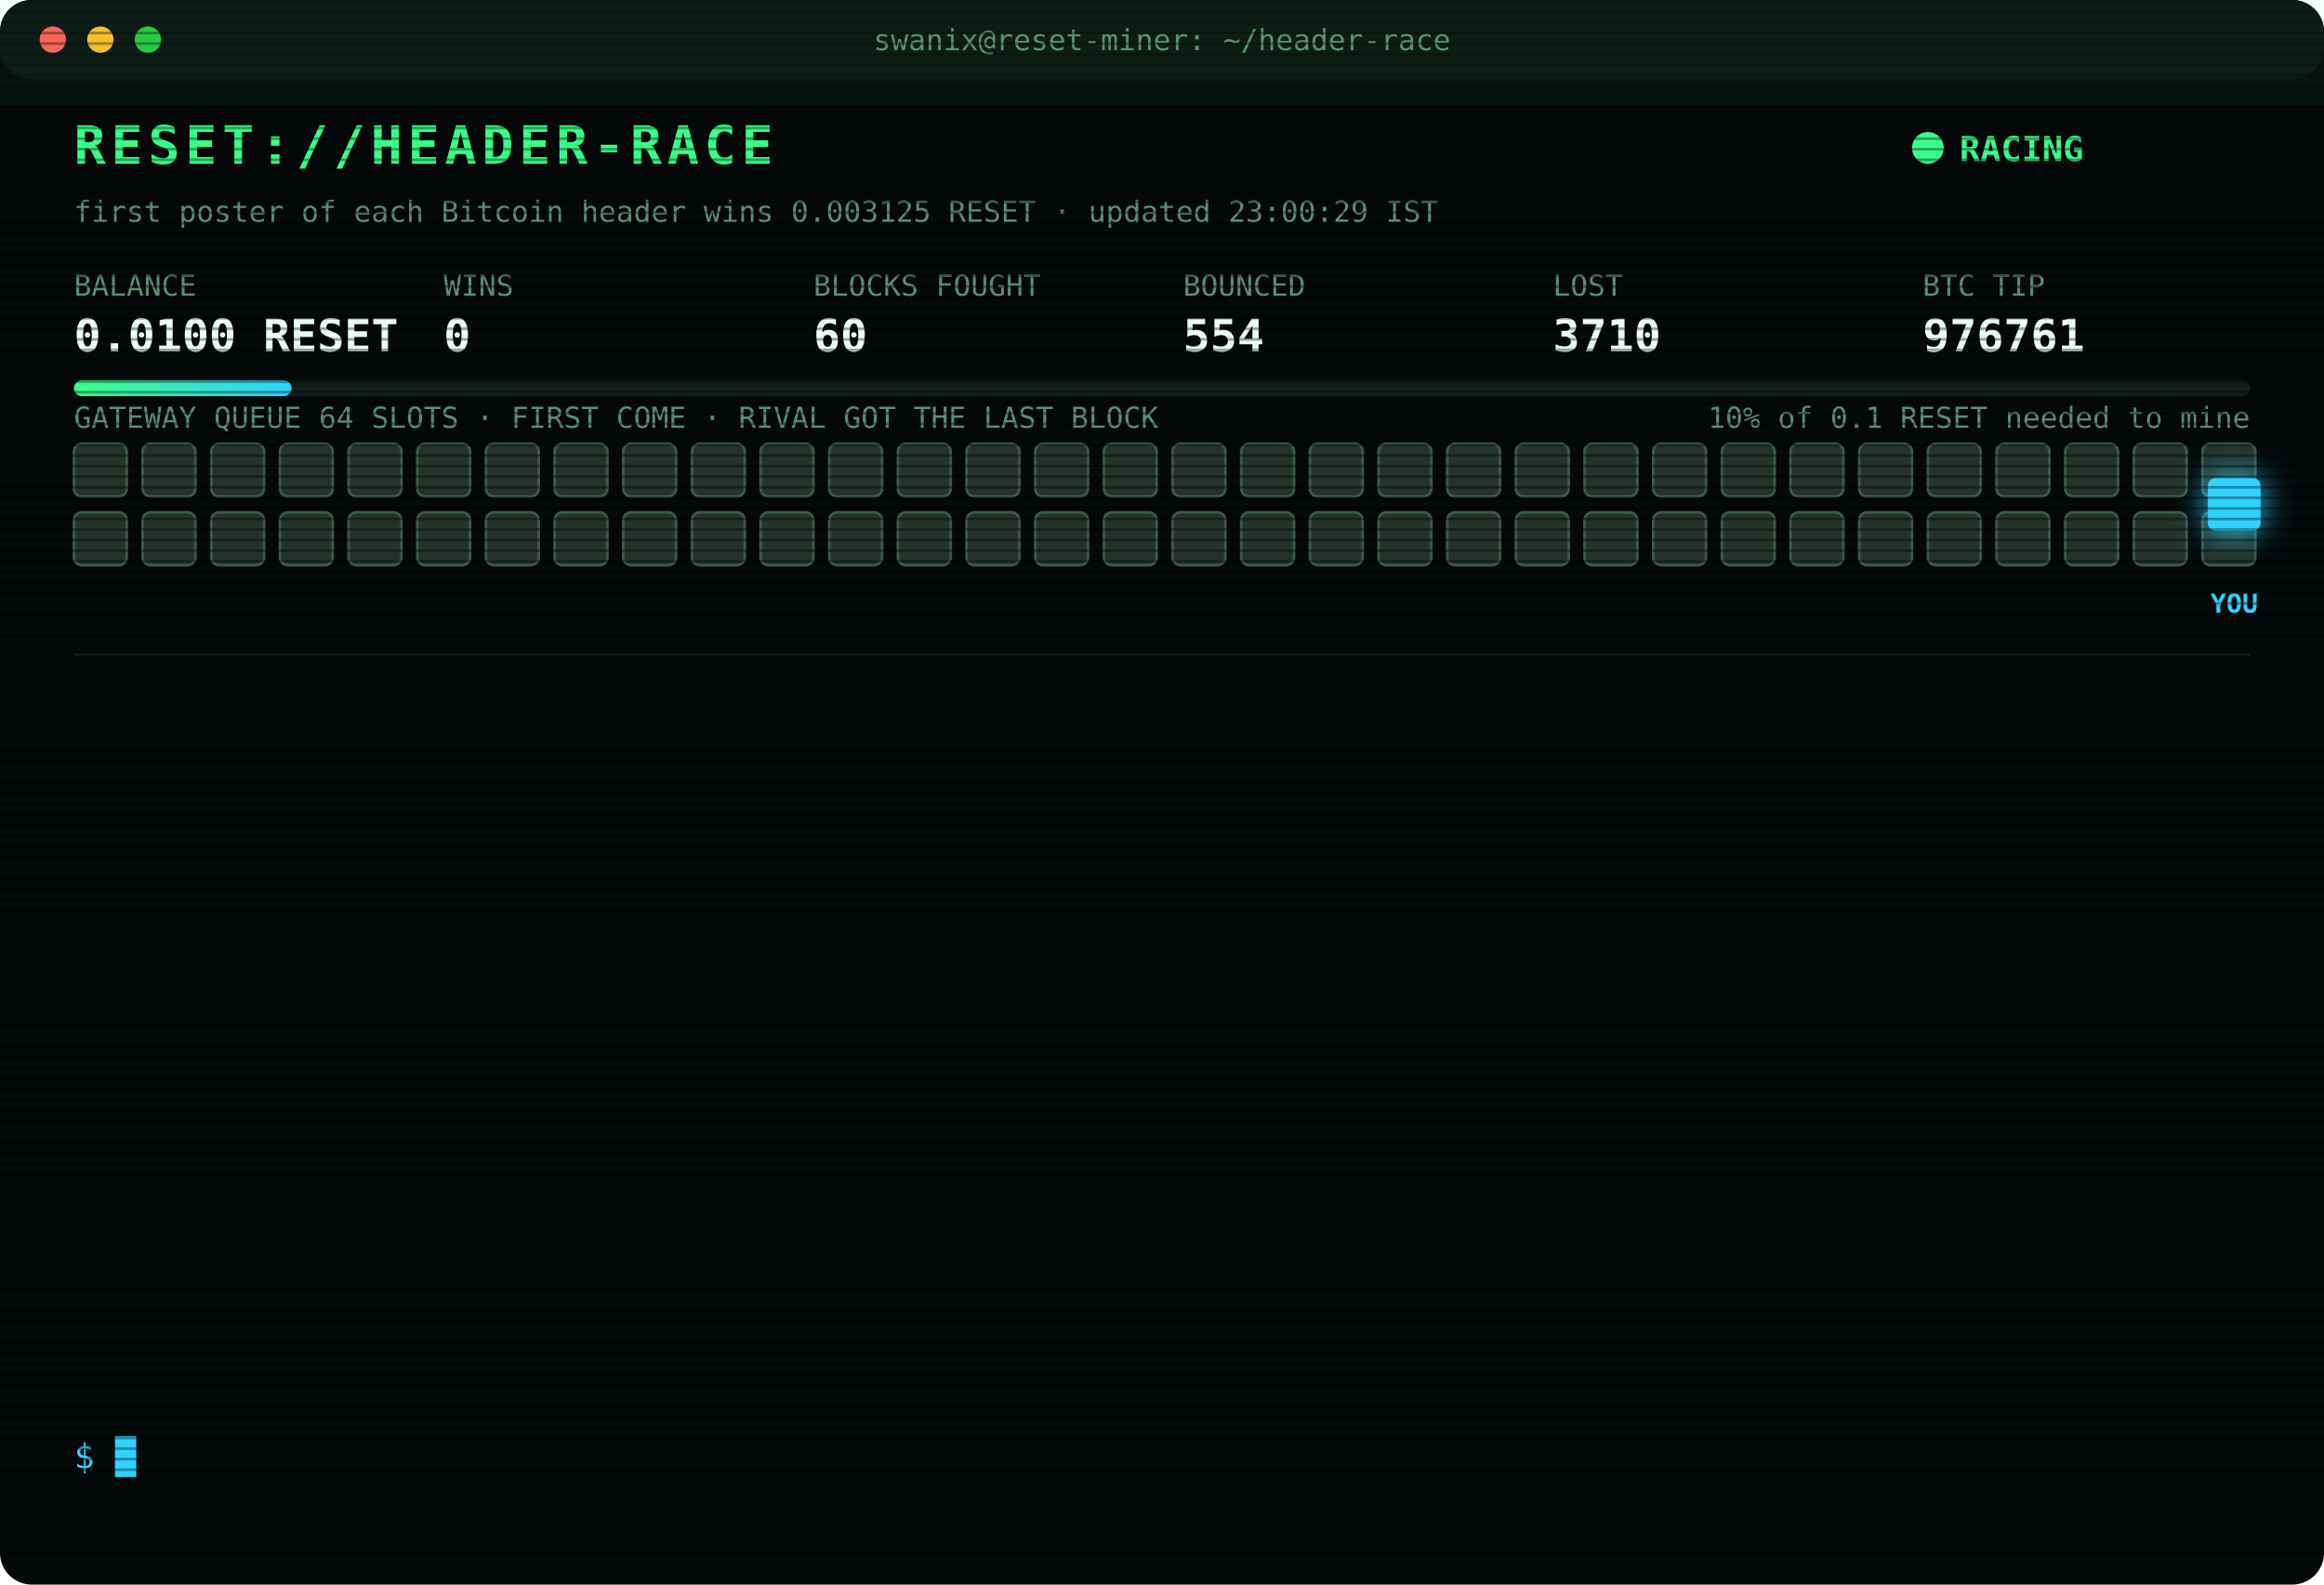
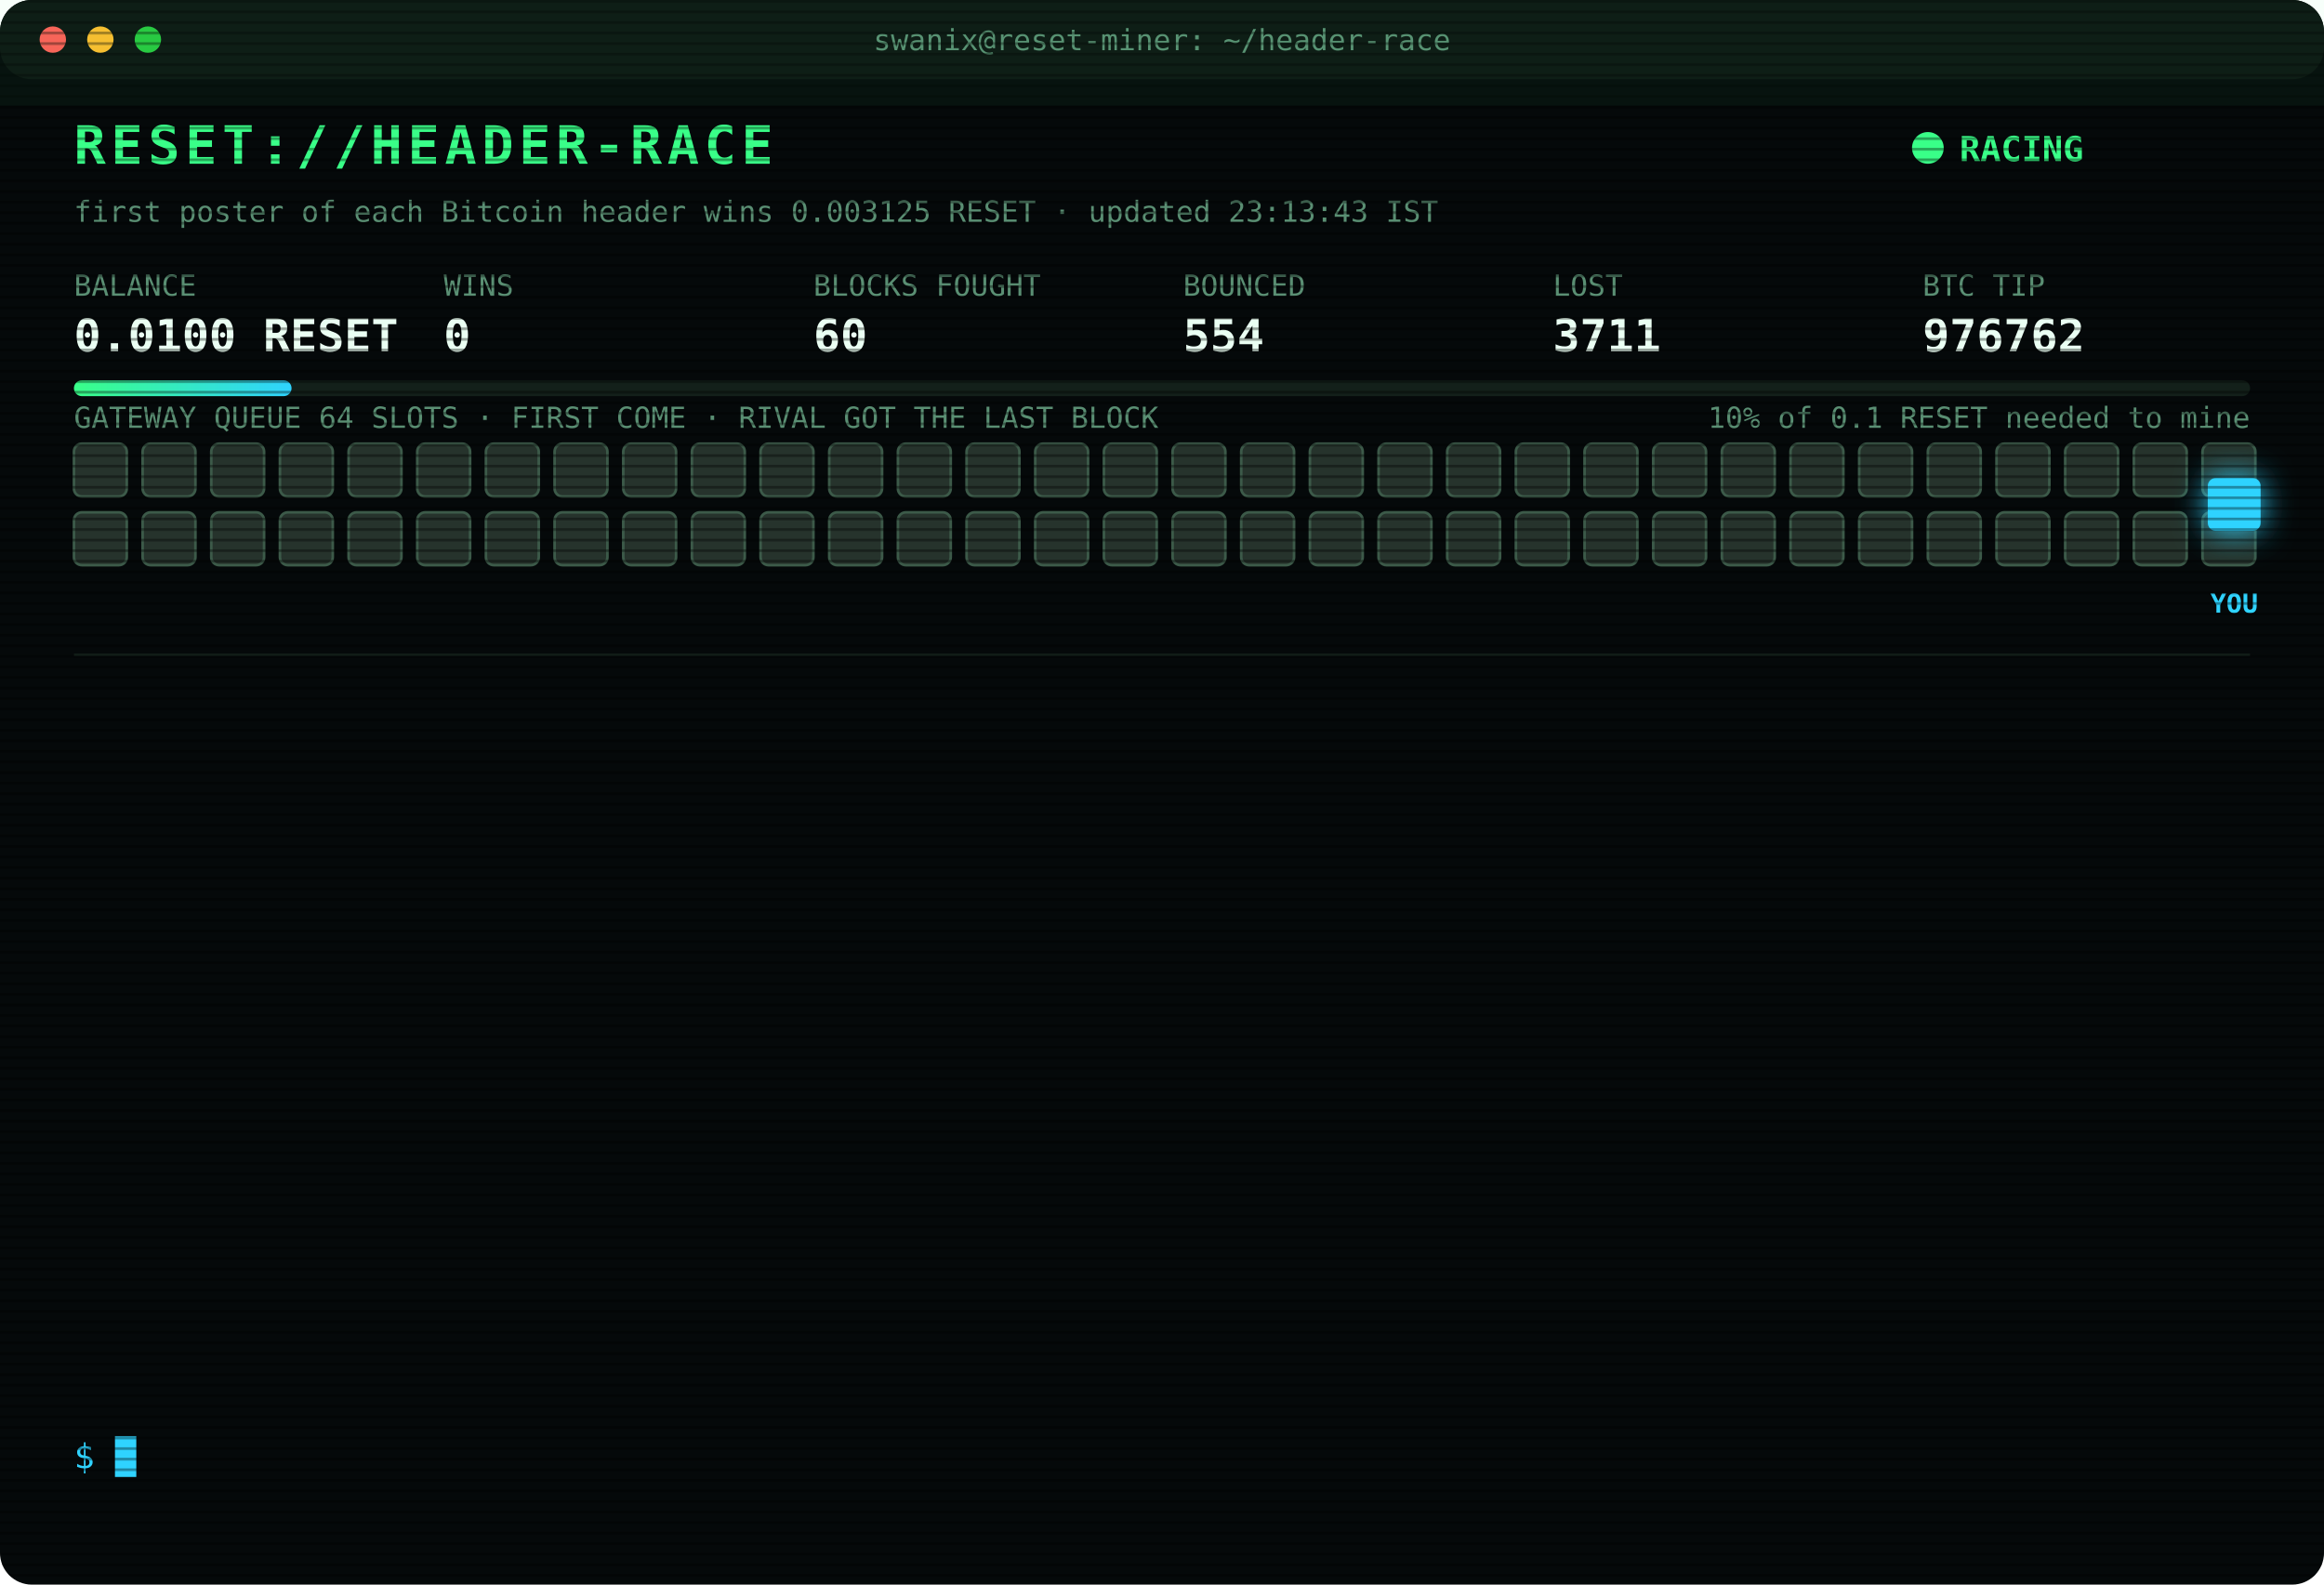
<svg xmlns="http://www.w3.org/2000/svg" width="880" height="600" viewBox="0 0 880 600" font-family="ui-monospace,SFMono-Regular,Menlo,Consolas,monospace">
  <style>
text{font-size:13px;fill:#7CFFB2}
.title{font-size:20px;font-weight:700;fill:#39FF88;letter-spacing:2px;animation:glitch 3s infinite steps(1)}
.sub{fill:#2fd3ff}.k{fill:#5a8f73;font-size:11px}.v{font-size:17px;font-weight:700;fill:#eafff3}
.ts{fill:#3f6b56}.boot{fill:#2fd3ff}.dim{fill:#5a8f73}.bad{fill:#ff4d6d}.warn{fill:#ffd23f}.mag{fill:#ff5cf0}.win{fill:#39FF88;font-weight:700}
.tag{font-size:10px;fill:#2fd3ff;font-weight:700}
.rival{fill:#26332c;stroke:#3c5a49;animation:jam 1.2s infinite alternate}
.idle{fill:#141c18;stroke:#22302a;animation:breathe 4s infinite}
.me{fill:#2fd3ff;filter:drop-shadow(0 0 6px #2fd3ff)}
.hover{animation:nudge 1.1s infinite ease-in-out}.bounce{animation:kick 1.4s infinite}
.ln{opacity:0;animation:in .4s forwards}
.cur{animation:blink 1s infinite steps(1)}
.scan{animation:scan 6s infinite linear}
.led{animation:blink 1.4s infinite}
@keyframes in{from{opacity:0;transform:translateX(-6px)}to{opacity:1;transform:none}}
@keyframes blink{50%{opacity:0}}
@keyframes jam{to{fill:#33463b}}
@keyframes breathe{50%{opacity:.4}}
@keyframes nudge{50%{transform:translateX(-10px)}}
@keyframes kick{0%,100%{transform:none}30%{transform:translateX(-14px)}55%{transform:translateX(10px) translateY(-6px)}}
@keyframes glitch{0%,92%{transform:none}93%{transform:translateX(2px);fill:#ff4d6d}95%{transform:translateX(-2px);fill:#2fd3ff}97%{transform:none}}
@keyframes scan{from{transform:translateY(-40px)}to{transform:translateY(600px)}}
</style>
  <defs>
    <pattern id="sl" width="4" height="4" patternUnits="userSpaceOnUse">
      <rect width="4" height="1" fill="#000" opacity=".35" />
    </pattern>
    <linearGradient id="bar">
      <stop offset="0" stop-color="#39FF88" />
      <stop offset="1" stop-color="#2fd3ff" />
    </linearGradient>
  </defs>
  <rect width="880" height="600" rx="12" fill="#05090a" />
  <rect width="880" height="30" rx="12" fill="#0d1512" />
  <circle cx="20" cy="15" r="5" fill="#ff5f57" />
  <circle cx="38" cy="15" r="5" fill="#febc2e" />
  <circle cx="56" cy="15" r="5" fill="#28c840" />
  <text x="440" y="19" text-anchor="middle" class="k">swanix@reset-miner: ~/header-race</text>
  <text x="28" y="62" class="title">RESET://HEADER-RACE</text>
  <circle class="led" cx="730" cy="56" r="6" fill="#39FF88" />
  <text x="742" y="61" class="win">RACING</text>
-   <text x="28" y="84" class="k">first poster of each Bitcoin header wins 0.003125 RESET · updated 23:00:29 IST</text>
+   <text x="28" y="84" class="k">first poster of each Bitcoin header wins 0.003125 RESET · updated 23:13:43 IST</text>
  <text x="28" y="112" class="k">BALANCE</text>
  <text x="28" y="133" class="v">0.0100 RESET</text>
  <text x="168" y="112" class="k">WINS</text>
  <text x="168" y="133" class="v">0</text>
  <text x="308" y="112" class="k">BLOCKS FOUGHT</text>
  <text x="308" y="133" class="v">60</text>
  <text x="448" y="112" class="k">BOUNCED</text>
  <text x="448" y="133" class="v">554</text>
  <text x="588" y="112" class="k">LOST</text>
-   <text x="588" y="133" class="v">3710</text>
+   <text x="588" y="133" class="v">3711</text>
  <text x="728" y="112" class="k">BTC TIP</text>
-   <text x="728" y="133" class="v">976761</text>
+   <text x="728" y="133" class="v">976762</text>
  <rect x="28" y="144" width="824" height="6" rx="3" fill="#13201a" />
  <rect x="28" y="144" width="82.4" height="6" rx="3" fill="url(#bar)" />
  <text x="852" y="162" text-anchor="end" class="k">10% of 0.1 RESET needed to mine</text>
  <text x="28" y="162" class="k">GATEWAY QUEUE 64 SLOTS · FIRST COME · RIVAL GOT THE LAST BLOCK</text>
  <rect class="rival" x="28" y="168" width="20" height="20" rx="3" style="animation-delay:0.00s" />
  <rect class="rival" x="54" y="168" width="20" height="20" rx="3" style="animation-delay:0.05s" />
  <rect class="rival" x="80" y="168" width="20" height="20" rx="3" style="animation-delay:0.10s" />
  <rect class="rival" x="106" y="168" width="20" height="20" rx="3" style="animation-delay:0.15s" />
  <rect class="rival" x="132" y="168" width="20" height="20" rx="3" style="animation-delay:0.20s" />
  <rect class="rival" x="158" y="168" width="20" height="20" rx="3" style="animation-delay:0.25s" />
  <rect class="rival" x="184" y="168" width="20" height="20" rx="3" style="animation-delay:0.30s" />
  <rect class="rival" x="210" y="168" width="20" height="20" rx="3" style="animation-delay:0.35s" />
  <rect class="rival" x="236" y="168" width="20" height="20" rx="3" style="animation-delay:0.40s" />
  <rect class="rival" x="262" y="168" width="20" height="20" rx="3" style="animation-delay:0.45s" />
  <rect class="rival" x="288" y="168" width="20" height="20" rx="3" style="animation-delay:0.50s" />
  <rect class="rival" x="314" y="168" width="20" height="20" rx="3" style="animation-delay:0.55s" />
  <rect class="rival" x="340" y="168" width="20" height="20" rx="3" style="animation-delay:0.60s" />
  <rect class="rival" x="366" y="168" width="20" height="20" rx="3" style="animation-delay:0.65s" />
  <rect class="rival" x="392" y="168" width="20" height="20" rx="3" style="animation-delay:0.70s" />
  <rect class="rival" x="418" y="168" width="20" height="20" rx="3" style="animation-delay:0.75s" />
  <rect class="rival" x="444" y="168" width="20" height="20" rx="3" style="animation-delay:0.80s" />
  <rect class="rival" x="470" y="168" width="20" height="20" rx="3" style="animation-delay:0.85s" />
  <rect class="rival" x="496" y="168" width="20" height="20" rx="3" style="animation-delay:0.90s" />
  <rect class="rival" x="522" y="168" width="20" height="20" rx="3" style="animation-delay:0.95s" />
  <rect class="rival" x="548" y="168" width="20" height="20" rx="3" style="animation-delay:1.00s" />
  <rect class="rival" x="574" y="168" width="20" height="20" rx="3" style="animation-delay:1.05s" />
  <rect class="rival" x="600" y="168" width="20" height="20" rx="3" style="animation-delay:1.10s" />
  <rect class="rival" x="626" y="168" width="20" height="20" rx="3" style="animation-delay:1.15s" />
  <rect class="rival" x="652" y="168" width="20" height="20" rx="3" style="animation-delay:1.20s" />
  <rect class="rival" x="678" y="168" width="20" height="20" rx="3" style="animation-delay:1.25s" />
  <rect class="rival" x="704" y="168" width="20" height="20" rx="3" style="animation-delay:1.30s" />
  <rect class="rival" x="730" y="168" width="20" height="20" rx="3" style="animation-delay:1.35s" />
  <rect class="rival" x="756" y="168" width="20" height="20" rx="3" style="animation-delay:1.40s" />
  <rect class="rival" x="782" y="168" width="20" height="20" rx="3" style="animation-delay:1.45s" />
  <rect class="rival" x="808" y="168" width="20" height="20" rx="3" style="animation-delay:1.50s" />
  <rect class="rival" x="834" y="168" width="20" height="20" rx="3" style="animation-delay:1.55s" />
  <rect class="rival" x="28" y="194" width="20" height="20" rx="3" style="animation-delay:1.60s" />
  <rect class="rival" x="54" y="194" width="20" height="20" rx="3" style="animation-delay:1.65s" />
  <rect class="rival" x="80" y="194" width="20" height="20" rx="3" style="animation-delay:1.70s" />
  <rect class="rival" x="106" y="194" width="20" height="20" rx="3" style="animation-delay:1.75s" />
  <rect class="rival" x="132" y="194" width="20" height="20" rx="3" style="animation-delay:1.80s" />
  <rect class="rival" x="158" y="194" width="20" height="20" rx="3" style="animation-delay:1.85s" />
  <rect class="rival" x="184" y="194" width="20" height="20" rx="3" style="animation-delay:1.90s" />
  <rect class="rival" x="210" y="194" width="20" height="20" rx="3" style="animation-delay:1.95s" />
  <rect class="rival" x="236" y="194" width="20" height="20" rx="3" style="animation-delay:2.00s" />
  <rect class="rival" x="262" y="194" width="20" height="20" rx="3" style="animation-delay:2.05s" />
  <rect class="rival" x="288" y="194" width="20" height="20" rx="3" style="animation-delay:2.10s" />
  <rect class="rival" x="314" y="194" width="20" height="20" rx="3" style="animation-delay:2.15s" />
  <rect class="rival" x="340" y="194" width="20" height="20" rx="3" style="animation-delay:2.20s" />
  <rect class="rival" x="366" y="194" width="20" height="20" rx="3" style="animation-delay:2.25s" />
  <rect class="rival" x="392" y="194" width="20" height="20" rx="3" style="animation-delay:2.30s" />
  <rect class="rival" x="418" y="194" width="20" height="20" rx="3" style="animation-delay:2.35s" />
  <rect class="rival" x="444" y="194" width="20" height="20" rx="3" style="animation-delay:2.40s" />
  <rect class="rival" x="470" y="194" width="20" height="20" rx="3" style="animation-delay:2.45s" />
  <rect class="rival" x="496" y="194" width="20" height="20" rx="3" style="animation-delay:2.50s" />
  <rect class="rival" x="522" y="194" width="20" height="20" rx="3" style="animation-delay:2.55s" />
  <rect class="rival" x="548" y="194" width="20" height="20" rx="3" style="animation-delay:2.60s" />
  <rect class="rival" x="574" y="194" width="20" height="20" rx="3" style="animation-delay:2.65s" />
  <rect class="rival" x="600" y="194" width="20" height="20" rx="3" style="animation-delay:2.70s" />
  <rect class="rival" x="626" y="194" width="20" height="20" rx="3" style="animation-delay:2.75s" />
  <rect class="rival" x="652" y="194" width="20" height="20" rx="3" style="animation-delay:2.80s" />
  <rect class="rival" x="678" y="194" width="20" height="20" rx="3" style="animation-delay:2.85s" />
  <rect class="rival" x="704" y="194" width="20" height="20" rx="3" style="animation-delay:2.90s" />
  <rect class="rival" x="730" y="194" width="20" height="20" rx="3" style="animation-delay:2.95s" />
  <rect class="rival" x="756" y="194" width="20" height="20" rx="3" style="animation-delay:3.00s" />
  <rect class="rival" x="782" y="194" width="20" height="20" rx="3" style="animation-delay:3.05s" />
  <rect class="rival" x="808" y="194" width="20" height="20" rx="3" style="animation-delay:3.10s" />
  <rect class="rival" x="834" y="194" width="20" height="20" rx="3" style="animation-delay:3.15s" />
  <g class="hover">
    <rect class="me" x="836" y="181" width="20" height="20" rx="3" />
    <text class="tag" x="846" y="232" text-anchor="middle">YOU</text>
  </g>
  <line x1="28" x2="852" y1="248" y2="248" stroke="#13201a" />
  <g class="ln" style="animation-delay:0.40s">
-     <text x="28" y="270" class="ts">21:09:48</text>
-     <text x="104" y="270" class="bad">[LOST] #976748 taken by a rival miner</text>
+     <text x="28" y="270" class="ts">21:11:32</text>
+     <text x="104" y="270" class="bad">[LOST] #976749 taken by a rival miner</text>
  </g>
  <g class="ln" style="animation-delay:0.65s">
-     <text x="28" y="292" class="ts">21:11:32</text>
-     <text x="104" y="292" class="bad">[LOST] #976749 taken by a rival miner</text>
+     <text x="28" y="292" class="ts">21:18:37</text>
+     <text x="104" y="292" class="bad">[LOST] #976750 taken by a rival miner</text>
  </g>
  <g class="ln" style="animation-delay:0.90s">
-     <text x="28" y="314" class="ts">21:18:37</text>
-     <text x="104" y="314" class="bad">[LOST] #976750 taken by a rival miner</text>
+     <text x="28" y="314" class="ts">21:20:26</text>
+     <text x="104" y="314" class="bad">[LOST] #976751 taken by a rival miner</text>
  </g>
  <g class="ln" style="animation-delay:1.15s">
-     <text x="28" y="336" class="ts">21:20:26</text>
-     <text x="104" y="336" class="bad">[LOST] #976751 taken by a rival miner</text>
+     <text x="28" y="336" class="ts">21:34:06</text>
+     <text x="104" y="336" class="bad">[LOST] #976752 taken by a rival miner</text>
  </g>
  <g class="ln" style="animation-delay:1.40s">
-     <text x="28" y="358" class="ts">21:34:06</text>
-     <text x="104" y="358" class="bad">[LOST] #976752 taken by a rival miner</text>
+     <text x="28" y="358" class="ts">21:47:18</text>
+     <text x="104" y="358" class="bad">[LOST] #976753 taken by a rival miner</text>
  </g>
  <g class="ln" style="animation-delay:1.65s">
-     <text x="28" y="380" class="ts">21:47:18</text>
-     <text x="104" y="380" class="bad">[LOST] #976753 taken by a rival miner</text>
+     <text x="28" y="380" class="ts">22:14:44</text>
+     <text x="104" y="380" class="bad">[LOST] #976754 taken by a rival miner</text>
  </g>
  <g class="ln" style="animation-delay:1.90s">
-     <text x="28" y="402" class="ts">22:14:44</text>
-     <text x="104" y="402" class="bad">[LOST] #976754 taken by a rival miner</text>
+     <text x="28" y="402" class="ts">22:26:05</text>
+     <text x="104" y="402" class="dim">[STINT END] calls 755 · wins 0</text>
  </g>
  <g class="ln" style="animation-delay:2.15s">
-     <text x="28" y="424" class="ts">22:26:05</text>
-     <text x="104" y="424" class="dim">[STINT END] calls 755 · wins 0</text>
+     <text x="28" y="424" class="ts">22:30:26</text>
+     <text x="104" y="424" class="boot">[BOOT] racer v3 online · 3 feeds · stint 340m</text>
  </g>
  <g class="ln" style="animation-delay:2.40s">
-     <text x="28" y="446" class="ts">22:30:26</text>
-     <text x="104" y="446" class="boot">[BOOT] racer v3 online · 3 feeds · stint 340m</text>
+     <text x="28" y="446" class="ts">22:37:47</text>
+     <text x="104" y="446" class="bad">[LOST] #976757 taken by a rival miner</text>
  </g>
  <g class="ln" style="animation-delay:2.65s">
-     <text x="28" y="468" class="ts">22:37:47</text>
-     <text x="104" y="468" class="bad">[LOST] #976757 taken by a rival miner</text>
+     <text x="28" y="468" class="ts">22:56:29</text>
+     <text x="104" y="468" class="bad">[LOST] #976759 taken by a rival miner</text>
  </g>
  <g class="ln" style="animation-delay:2.90s">
-     <text x="28" y="490" class="ts">22:56:29</text>
-     <text x="104" y="490" class="bad">[LOST] #976759 taken by a rival miner</text>
+     <text x="28" y="490" class="ts">22:58:00</text>
+     <text x="104" y="490" class="bad">[LOST] #976760 taken by a rival miner</text>
  </g>
  <g class="ln" style="animation-delay:3.15s">
-     <text x="28" y="512" class="ts">22:58:00</text>
-     <text x="104" y="512" class="bad">[LOST] #976760 taken by a rival miner</text>
+     <text x="28" y="512" class="ts">22:59:49</text>
+     <text x="104" y="512" class="bad">[LOST] #976761 taken by a rival miner</text>
  </g>
  <g class="ln" style="animation-delay:3.40s">
-     <text x="28" y="534" class="ts">22:59:49</text>
-     <text x="104" y="534" class="bad">[LOST] #976761 taken by a rival miner</text>
+     <text x="28" y="534" class="ts">23:13:43</text>
+     <text x="104" y="534" class="bad">[LOST] #976762 taken by a rival miner</text>
  </g>
  <text x="28" y="556" class="sub">$ <tspan class="cur">█</tspan>
  </text>
  <rect width="880" height="600" rx="12" fill="url(#sl)" pointer-events="none" />
  <rect class="scan" width="880" height="40" fill="#39FF88" opacity=".04" />
</svg>
